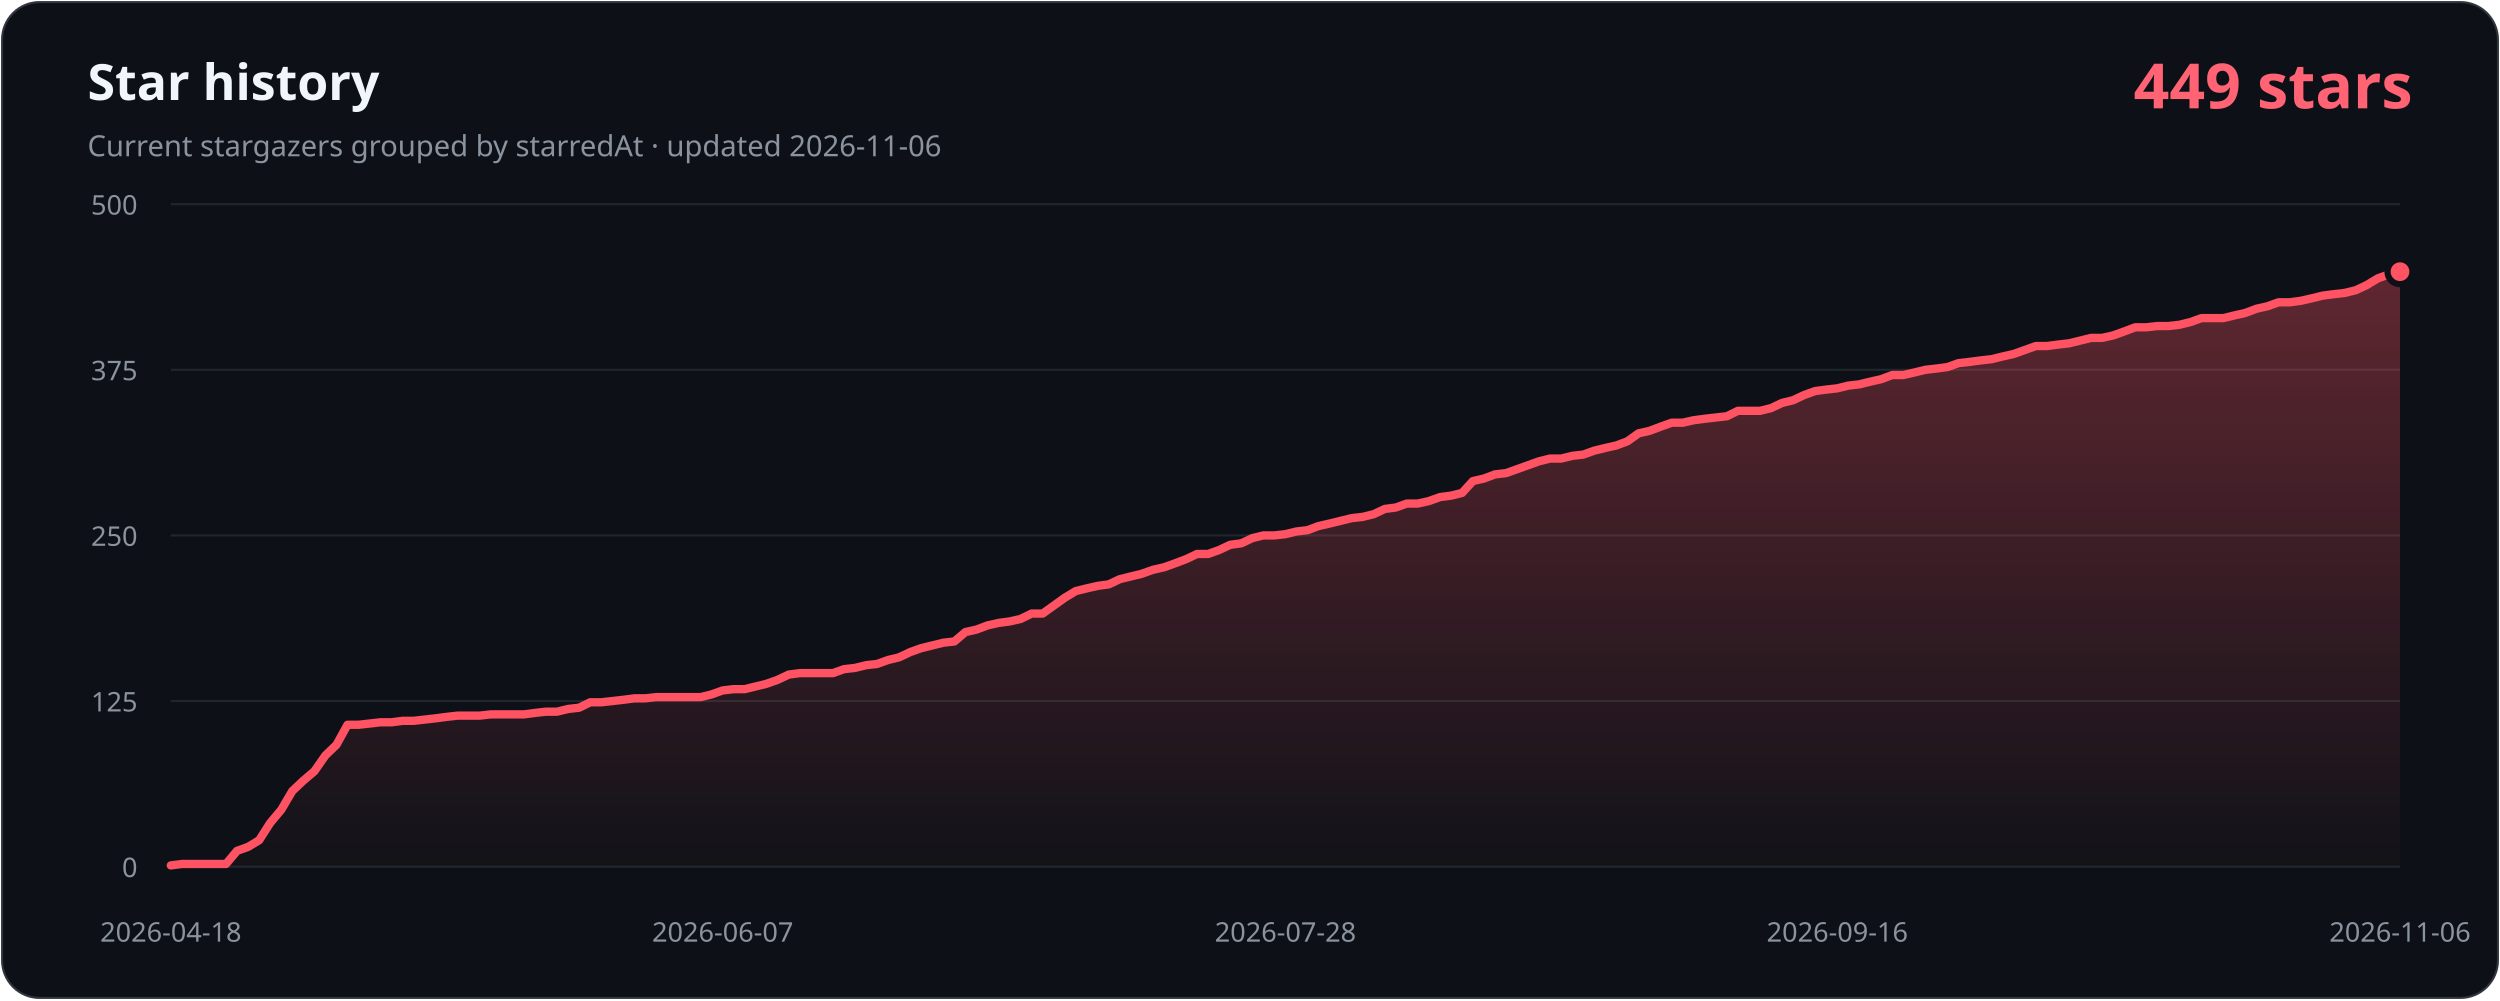
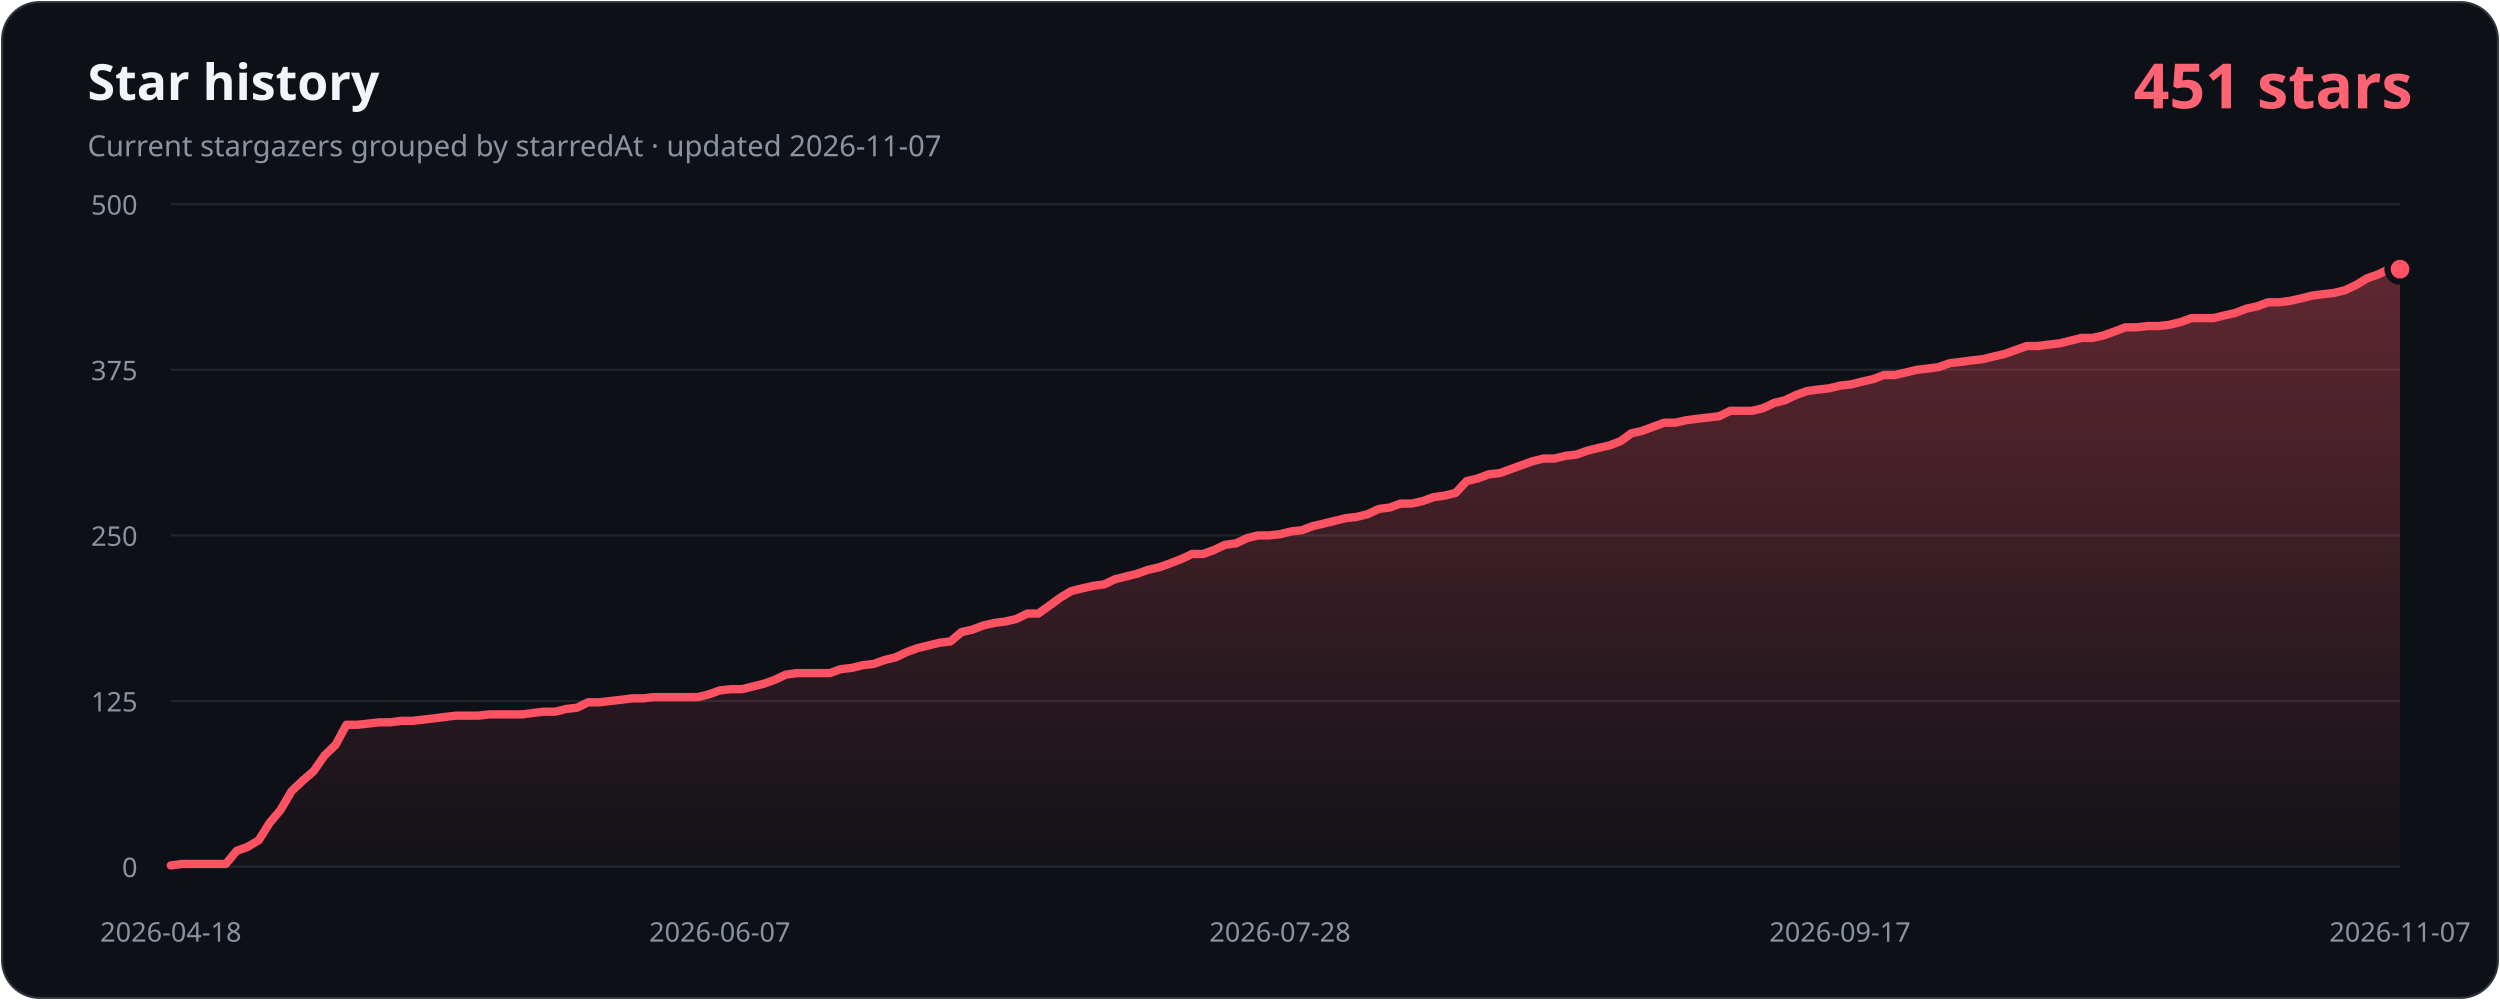
- <svg xmlns="http://www.w3.org/2000/svg" width="1200" height="480" viewBox="0 0 1200 480" role="img" aria-labelledby="title description" data-history-hash="237b66765cfaaeb7b96d">
+ <svg xmlns="http://www.w3.org/2000/svg" width="1200" height="480" viewBox="0 0 1200 480" role="img" aria-labelledby="title description" data-history-hash="a85894ded2bfc9cadae2">
  <defs>
    <linearGradient id="area" x1="0" y1="0" x2="0" y2="1">
      <stop offset="0" stop-color="#ff5263" stop-opacity="0.34" />
      <stop offset="1" stop-color="#ff5263" stop-opacity="0.02" />
    </linearGradient>
  </defs>
  <rect x="1" y="1" width="1198" height="478" rx="18" fill="#0d1117" stroke="#30363d" />
  <text x="42" y="48" fill="#f0f6fc" font-family="Segoe UI, sans-serif" font-size="24" font-weight="700">Star history</text>
-   <text x="42" y="75" fill="#8b949e" font-family="Segoe UI, sans-serif" font-size="14">Current stargazers grouped by starredAt · updated 2026-11-06</text>
-   <text x="1158" y="52" fill="#ff6374" font-family="Segoe UI, sans-serif" font-size="30" font-weight="700" text-anchor="end">449 stars</text>
+   <text x="42" y="75" fill="#8b949e" font-family="Segoe UI, sans-serif" font-size="14">Current stargazers grouped by starredAt · updated 2026-11-07</text>
+   <text x="1158" y="52" fill="#ff6374" font-family="Segoe UI, sans-serif" font-size="30" font-weight="700" text-anchor="end">451 stars</text>
  <g font-family="Segoe UI, sans-serif" font-size="13">
    <line class="grid" x1="82" y1="416.0" x2="1152" y2="416.0" />
    <text class="axis" x="66" y="421.0" text-anchor="end">0</text>
    <line class="grid" x1="82" y1="336.5" x2="1152" y2="336.5" />
    <text class="axis" x="66" y="341.5" text-anchor="end">125</text>
    <line class="grid" x1="82" y1="257.0" x2="1152" y2="257.0" />
    <text class="axis" x="66" y="262.0" text-anchor="end">250</text>
    <line class="grid" x1="82" y1="177.5" x2="1152" y2="177.5" />
    <text class="axis" x="66" y="182.5" text-anchor="end">375</text>
    <line class="grid" x1="82" y1="98.0" x2="1152" y2="98.0" />
    <text class="axis" x="66" y="103.0" text-anchor="end">500</text>
    <text class="axis" x="82.0" y="452" text-anchor="middle">2026-04-18</text>
-     <text class="axis" x="346.9" y="452" text-anchor="middle">2026-06-07</text>
-     <text class="axis" x="617.0" y="452" text-anchor="middle">2026-07-28</text>
-     <text class="axis" x="881.9" y="452" text-anchor="middle">2026-09-16</text>
-     <text class="axis" x="1152.0" y="452" text-anchor="middle">2026-11-06</text>
+     <text class="axis" x="345.5" y="452" text-anchor="middle">2026-06-07</text>
+     <text class="axis" x="614.4" y="452" text-anchor="middle">2026-07-28</text>
+     <text class="axis" x="883.2" y="452" text-anchor="middle">2026-09-17</text>
+     <text class="axis" x="1152.0" y="452" text-anchor="middle">2026-11-07</text>
  </g>
-   <path d="M 82,416 L 82.0,415.4 L 87.3,414.7 L 92.6,414.7 L 97.9,414.7 L 103.2,414.7 L 108.5,414.7 L 113.8,408.4 L 119.1,406.5 L 124.4,403.3 L 129.7,395.0 L 135.0,388.7 L 140.3,379.7 L 145.6,374.7 L 150.9,370.2 L 156.2,362.6 L 161.5,357.5 L 166.8,347.9 L 172.0,347.9 L 177.3,347.3 L 182.6,346.7 L 187.9,346.7 L 193.2,346.0 L 198.5,346.0 L 203.8,345.4 L 209.1,344.8 L 214.4,344.1 L 219.7,343.5 L 225.0,343.5 L 230.3,343.5 L 235.6,342.9 L 240.9,342.9 L 246.2,342.9 L 251.5,342.9 L 256.8,342.2 L 262.1,341.6 L 267.4,341.6 L 272.7,340.3 L 278.0,339.7 L 283.3,337.1 L 288.6,337.1 L 293.9,336.5 L 299.2,335.9 L 304.5,335.2 L 309.8,335.2 L 315.1,334.6 L 320.4,334.6 L 325.7,334.6 L 331.0,334.6 L 336.3,334.6 L 341.6,333.3 L 346.9,331.4 L 352.1,330.8 L 357.4,330.8 L 362.7,329.5 L 368.0,328.2 L 373.3,326.3 L 378.6,323.8 L 383.9,323.1 L 389.2,323.1 L 394.5,323.1 L 399.8,323.1 L 405.1,321.2 L 410.4,320.6 L 415.7,319.3 L 421.0,318.7 L 426.3,316.8 L 431.6,315.5 L 436.9,313.0 L 442.2,311.1 L 447.5,309.8 L 452.8,308.5 L 458.1,307.9 L 463.4,303.4 L 468.7,302.2 L 474.0,300.2 L 479.3,299.0 L 484.6,298.3 L 489.9,297.1 L 495.2,294.5 L 500.5,294.5 L 505.8,290.7 L 511.1,286.9 L 516.4,283.7 L 521.7,282.4 L 527.0,281.2 L 532.2,280.5 L 537.5,278.0 L 542.8,276.7 L 548.1,275.4 L 553.4,273.5 L 558.7,272.3 L 564.0,270.4 L 569.3,268.4 L 574.6,265.9 L 579.9,265.9 L 585.2,264.0 L 590.5,261.5 L 595.8,260.8 L 601.1,258.3 L 606.4,257.0 L 611.7,257.0 L 617.0,256.4 L 622.3,255.1 L 627.6,254.5 L 632.9,252.5 L 638.2,251.3 L 643.5,250.0 L 648.8,248.7 L 654.1,248.1 L 659.4,246.8 L 664.7,244.3 L 670.0,243.6 L 675.3,241.7 L 680.6,241.7 L 685.9,240.5 L 691.2,238.6 L 696.5,237.9 L 701.8,236.6 L 707.0,230.9 L 712.3,229.7 L 717.6,227.7 L 722.9,227.1 L 728.2,225.2 L 733.5,223.3 L 738.8,221.4 L 744.1,220.1 L 749.4,220.1 L 754.7,218.8 L 760.0,218.2 L 765.3,216.3 L 770.6,215.0 L 775.9,213.8 L 781.2,211.8 L 786.5,208.0 L 791.8,206.8 L 797.1,204.8 L 802.4,202.9 L 807.7,202.9 L 813.0,201.7 L 818.3,201.0 L 823.6,200.4 L 828.9,199.8 L 834.2,197.2 L 839.5,197.2 L 844.8,197.2 L 850.1,195.9 L 855.4,193.4 L 860.7,192.1 L 866.0,189.6 L 871.3,187.7 L 876.6,187.0 L 881.9,186.4 L 887.1,185.1 L 892.4,184.5 L 897.7,183.2 L 903.0,182.0 L 908.3,180.0 L 913.6,180.0 L 918.9,178.8 L 924.2,177.5 L 929.5,176.9 L 934.8,176.2 L 940.1,174.3 L 945.4,173.7 L 950.7,173.0 L 956.0,172.4 L 961.3,171.1 L 966.6,169.9 L 971.9,168.0 L 977.2,166.1 L 982.5,166.1 L 987.8,165.4 L 993.1,164.8 L 998.4,163.5 L 1003.7,162.2 L 1009.0,162.2 L 1014.3,161.0 L 1019.6,159.1 L 1024.9,157.1 L 1030.2,157.1 L 1035.5,156.5 L 1040.8,156.5 L 1046.1,155.9 L 1051.4,154.6 L 1056.7,152.7 L 1062.0,152.7 L 1067.2,152.7 L 1072.5,151.4 L 1077.8,150.2 L 1083.1,148.2 L 1088.4,147.0 L 1093.7,145.1 L 1099.0,145.1 L 1104.3,144.4 L 1109.6,143.2 L 1114.9,141.9 L 1120.2,141.2 L 1125.5,140.6 L 1130.8,139.3 L 1136.1,136.8 L 1141.4,133.6 L 1146.7,131.7 L 1152.0,130.4 L 1152,416 Z" fill="url(#area)" />
-   <polyline points="82.0,415.4 87.3,414.7 92.6,414.7 97.9,414.7 103.2,414.7 108.5,414.7 113.8,408.4 119.1,406.5 124.4,403.3 129.7,395.0 135.0,388.7 140.3,379.7 145.6,374.7 150.9,370.2 156.2,362.6 161.5,357.5 166.8,347.9 172.0,347.9 177.3,347.3 182.6,346.7 187.9,346.7 193.2,346.0 198.5,346.0 203.8,345.4 209.1,344.8 214.4,344.1 219.7,343.5 225.0,343.5 230.3,343.5 235.6,342.9 240.9,342.9 246.2,342.9 251.5,342.9 256.8,342.2 262.1,341.6 267.4,341.6 272.7,340.3 278.0,339.7 283.3,337.1 288.6,337.1 293.9,336.5 299.2,335.9 304.5,335.2 309.8,335.2 315.1,334.6 320.4,334.6 325.7,334.6 331.0,334.6 336.3,334.6 341.6,333.3 346.9,331.4 352.1,330.8 357.4,330.8 362.7,329.5 368.0,328.2 373.3,326.3 378.6,323.8 383.9,323.1 389.2,323.1 394.5,323.1 399.8,323.1 405.1,321.2 410.4,320.6 415.7,319.3 421.0,318.7 426.3,316.8 431.6,315.5 436.9,313.0 442.2,311.1 447.5,309.8 452.8,308.5 458.1,307.9 463.4,303.4 468.7,302.2 474.0,300.2 479.3,299.0 484.6,298.3 489.9,297.1 495.2,294.5 500.5,294.5 505.8,290.7 511.1,286.9 516.4,283.7 521.7,282.4 527.0,281.2 532.2,280.5 537.5,278.0 542.8,276.7 548.1,275.4 553.4,273.5 558.7,272.3 564.0,270.4 569.3,268.4 574.6,265.9 579.9,265.9 585.2,264.0 590.5,261.5 595.8,260.8 601.1,258.3 606.4,257.0 611.7,257.0 617.0,256.4 622.3,255.1 627.6,254.5 632.9,252.5 638.2,251.3 643.5,250.0 648.8,248.7 654.1,248.1 659.4,246.8 664.7,244.3 670.0,243.6 675.3,241.7 680.6,241.7 685.9,240.5 691.2,238.6 696.5,237.9 701.8,236.6 707.0,230.9 712.3,229.7 717.6,227.7 722.9,227.1 728.2,225.2 733.5,223.3 738.8,221.4 744.1,220.1 749.4,220.1 754.7,218.8 760.0,218.2 765.3,216.3 770.6,215.0 775.9,213.8 781.2,211.8 786.5,208.0 791.8,206.8 797.1,204.8 802.4,202.9 807.7,202.9 813.0,201.7 818.3,201.0 823.6,200.4 828.9,199.8 834.2,197.2 839.5,197.2 844.8,197.2 850.1,195.9 855.4,193.4 860.7,192.1 866.0,189.6 871.3,187.7 876.6,187.0 881.9,186.4 887.1,185.1 892.4,184.5 897.7,183.2 903.0,182.0 908.3,180.0 913.6,180.0 918.9,178.8 924.2,177.5 929.5,176.9 934.8,176.2 940.1,174.3 945.4,173.7 950.7,173.0 956.0,172.4 961.3,171.1 966.6,169.9 971.9,168.0 977.2,166.1 982.5,166.1 987.8,165.4 993.1,164.8 998.4,163.5 1003.7,162.2 1009.0,162.2 1014.3,161.0 1019.6,159.1 1024.9,157.1 1030.2,157.1 1035.5,156.5 1040.8,156.5 1046.1,155.9 1051.4,154.6 1056.7,152.7 1062.0,152.7 1067.2,152.7 1072.5,151.4 1077.8,150.2 1083.1,148.2 1088.4,147.0 1093.7,145.1 1099.0,145.1 1104.3,144.4 1109.6,143.2 1114.9,141.9 1120.2,141.2 1125.5,140.6 1130.8,139.3 1136.1,136.8 1141.4,133.6 1146.7,131.7 1152.0,130.4" fill="none" stroke="#ff5263" stroke-width="4" stroke-linecap="round" stroke-linejoin="round" />
-   <circle cx="1152.0" cy="130.4" r="6" fill="#ff5263" stroke="#0d1117" stroke-width="3" />
+   <path d="M 82,416 L 82.0,415.4 L 87.3,414.7 L 92.5,414.7 L 97.8,414.7 L 103.1,414.7 L 108.4,414.7 L 113.6,408.4 L 118.9,406.5 L 124.2,403.3 L 129.4,395.0 L 134.7,388.7 L 140.0,379.7 L 145.3,374.7 L 150.5,370.2 L 155.8,362.6 L 161.1,357.5 L 166.3,347.9 L 171.6,347.9 L 176.9,347.3 L 182.1,346.7 L 187.4,346.7 L 192.7,346.0 L 198.0,346.0 L 203.2,345.4 L 208.5,344.8 L 213.8,344.1 L 219.0,343.5 L 224.3,343.5 L 229.6,343.5 L 234.9,342.9 L 240.1,342.9 L 245.4,342.9 L 250.7,342.9 L 255.9,342.2 L 261.2,341.6 L 266.5,341.6 L 271.8,340.3 L 277.0,339.7 L 282.3,337.1 L 287.6,337.1 L 292.8,336.5 L 298.1,335.9 L 303.4,335.2 L 308.7,335.2 L 313.9,334.6 L 319.2,334.6 L 324.5,334.6 L 329.7,334.6 L 335.0,334.6 L 340.3,333.3 L 345.5,331.4 L 350.8,330.8 L 356.1,330.8 L 361.4,329.5 L 366.6,328.2 L 371.9,326.3 L 377.2,323.8 L 382.4,323.1 L 387.7,323.1 L 393.0,323.1 L 398.3,323.1 L 403.5,321.2 L 408.8,320.6 L 414.1,319.3 L 419.3,318.7 L 424.6,316.8 L 429.9,315.5 L 435.2,313.0 L 440.4,311.1 L 445.7,309.8 L 451.0,308.5 L 456.2,307.9 L 461.5,303.4 L 466.8,302.2 L 472.0,300.2 L 477.3,299.0 L 482.6,298.3 L 487.9,297.1 L 493.1,294.5 L 498.4,294.5 L 503.7,290.7 L 508.9,286.9 L 514.2,283.7 L 519.5,282.4 L 524.8,281.2 L 530.0,280.5 L 535.3,278.0 L 540.6,276.7 L 545.8,275.4 L 551.1,273.5 L 556.4,272.3 L 561.7,270.4 L 566.9,268.4 L 572.2,265.9 L 577.5,265.9 L 582.7,264.0 L 588.0,261.5 L 593.3,260.8 L 598.6,258.3 L 603.8,257.0 L 609.1,257.0 L 614.4,256.4 L 619.6,255.1 L 624.9,254.5 L 630.2,252.5 L 635.4,251.3 L 640.7,250.0 L 646.0,248.7 L 651.3,248.1 L 656.5,246.8 L 661.8,244.3 L 667.1,243.6 L 672.3,241.7 L 677.6,241.7 L 682.9,240.5 L 688.2,238.6 L 693.4,237.9 L 698.7,236.6 L 704.0,230.9 L 709.2,229.7 L 714.5,227.7 L 719.8,227.1 L 725.1,225.2 L 730.3,223.3 L 735.6,221.4 L 740.9,220.1 L 746.1,220.1 L 751.4,218.8 L 756.7,218.2 L 762.0,216.3 L 767.2,215.0 L 772.5,213.8 L 777.8,211.8 L 783.0,208.0 L 788.3,206.8 L 793.6,204.8 L 798.8,202.9 L 804.1,202.9 L 809.4,201.7 L 814.7,201.0 L 819.9,200.4 L 825.2,199.8 L 830.5,197.2 L 835.7,197.2 L 841.0,197.2 L 846.3,195.9 L 851.6,193.4 L 856.8,192.1 L 862.1,189.6 L 867.4,187.7 L 872.6,187.0 L 877.9,186.4 L 883.2,185.1 L 888.5,184.5 L 893.7,183.2 L 899.0,182.0 L 904.3,180.0 L 909.5,180.0 L 914.8,178.8 L 920.1,177.5 L 925.3,176.9 L 930.6,176.2 L 935.9,174.3 L 941.2,173.7 L 946.4,173.0 L 951.7,172.4 L 957.0,171.1 L 962.2,169.9 L 967.5,168.0 L 972.8,166.1 L 978.1,166.1 L 983.3,165.4 L 988.6,164.8 L 993.9,163.5 L 999.1,162.2 L 1004.4,162.2 L 1009.7,161.0 L 1015.0,159.1 L 1020.2,157.1 L 1025.5,157.1 L 1030.8,156.5 L 1036.0,156.5 L 1041.3,155.9 L 1046.6,154.6 L 1051.9,152.7 L 1057.1,152.7 L 1062.4,152.7 L 1067.7,151.4 L 1072.9,150.2 L 1078.2,148.2 L 1083.5,147.0 L 1088.7,145.1 L 1094.0,145.1 L 1099.3,144.4 L 1104.6,143.2 L 1109.8,141.9 L 1115.1,141.2 L 1120.4,140.6 L 1125.6,139.3 L 1130.9,136.8 L 1136.2,133.6 L 1141.5,131.7 L 1146.7,129.2 L 1152.0,129.2 L 1152,416 Z" fill="url(#area)" />
+   <polyline points="82.0,415.4 87.3,414.7 92.5,414.7 97.8,414.7 103.1,414.7 108.4,414.7 113.6,408.4 118.9,406.5 124.2,403.3 129.4,395.0 134.7,388.7 140.0,379.7 145.3,374.7 150.5,370.2 155.8,362.6 161.1,357.5 166.3,347.9 171.6,347.9 176.9,347.3 182.1,346.7 187.4,346.7 192.7,346.0 198.0,346.0 203.2,345.4 208.5,344.8 213.8,344.1 219.0,343.5 224.3,343.5 229.6,343.5 234.9,342.9 240.1,342.9 245.4,342.9 250.7,342.9 255.9,342.2 261.2,341.6 266.5,341.6 271.8,340.3 277.0,339.7 282.3,337.1 287.6,337.1 292.8,336.5 298.1,335.9 303.4,335.2 308.7,335.2 313.9,334.6 319.2,334.6 324.5,334.6 329.7,334.6 335.0,334.6 340.3,333.3 345.5,331.4 350.8,330.8 356.1,330.8 361.4,329.5 366.6,328.2 371.9,326.3 377.2,323.8 382.4,323.1 387.7,323.1 393.0,323.1 398.3,323.1 403.5,321.2 408.8,320.6 414.1,319.3 419.3,318.7 424.6,316.8 429.9,315.5 435.2,313.0 440.4,311.1 445.7,309.8 451.0,308.5 456.2,307.9 461.5,303.4 466.8,302.2 472.0,300.2 477.3,299.0 482.6,298.3 487.9,297.1 493.1,294.5 498.4,294.5 503.7,290.7 508.9,286.9 514.2,283.7 519.5,282.4 524.8,281.2 530.0,280.5 535.3,278.0 540.6,276.7 545.8,275.4 551.1,273.5 556.4,272.3 561.7,270.4 566.9,268.4 572.2,265.9 577.5,265.9 582.7,264.0 588.0,261.5 593.3,260.8 598.6,258.3 603.8,257.0 609.1,257.0 614.4,256.4 619.6,255.1 624.9,254.5 630.2,252.5 635.4,251.3 640.7,250.0 646.0,248.7 651.3,248.1 656.5,246.8 661.8,244.3 667.1,243.6 672.3,241.7 677.6,241.7 682.9,240.5 688.2,238.6 693.4,237.9 698.7,236.6 704.0,230.9 709.2,229.7 714.5,227.7 719.8,227.1 725.1,225.2 730.3,223.3 735.6,221.4 740.9,220.1 746.1,220.1 751.4,218.8 756.7,218.2 762.0,216.3 767.2,215.0 772.5,213.8 777.8,211.8 783.0,208.0 788.3,206.8 793.6,204.8 798.8,202.9 804.1,202.9 809.4,201.7 814.7,201.0 819.9,200.4 825.2,199.8 830.5,197.2 835.7,197.2 841.0,197.2 846.3,195.9 851.6,193.4 856.8,192.1 862.1,189.6 867.4,187.7 872.6,187.0 877.9,186.4 883.2,185.1 888.5,184.5 893.7,183.2 899.0,182.0 904.3,180.0 909.5,180.0 914.8,178.8 920.1,177.5 925.3,176.9 930.6,176.2 935.9,174.3 941.2,173.7 946.4,173.0 951.7,172.4 957.0,171.1 962.2,169.9 967.5,168.0 972.8,166.1 978.1,166.1 983.3,165.4 988.6,164.8 993.9,163.5 999.1,162.2 1004.4,162.2 1009.7,161.0 1015.0,159.1 1020.2,157.1 1025.5,157.1 1030.8,156.5 1036.0,156.5 1041.3,155.9 1046.6,154.6 1051.9,152.7 1057.1,152.7 1062.4,152.7 1067.7,151.4 1072.9,150.2 1078.2,148.2 1083.5,147.0 1088.7,145.1 1094.0,145.1 1099.3,144.4 1104.6,143.2 1109.8,141.9 1115.1,141.2 1120.4,140.6 1125.6,139.3 1130.9,136.8 1136.2,133.6 1141.5,131.7 1146.7,129.2 1152.0,129.2" fill="none" stroke="#ff5263" stroke-width="4" stroke-linecap="round" stroke-linejoin="round" />
+   <circle cx="1152.0" cy="129.2" r="6" fill="#ff5263" stroke="#0d1117" stroke-width="3" />
  <style>.grid{stroke:#21262d;stroke-width:1}.axis{fill:#8b949e}</style>
</svg>
